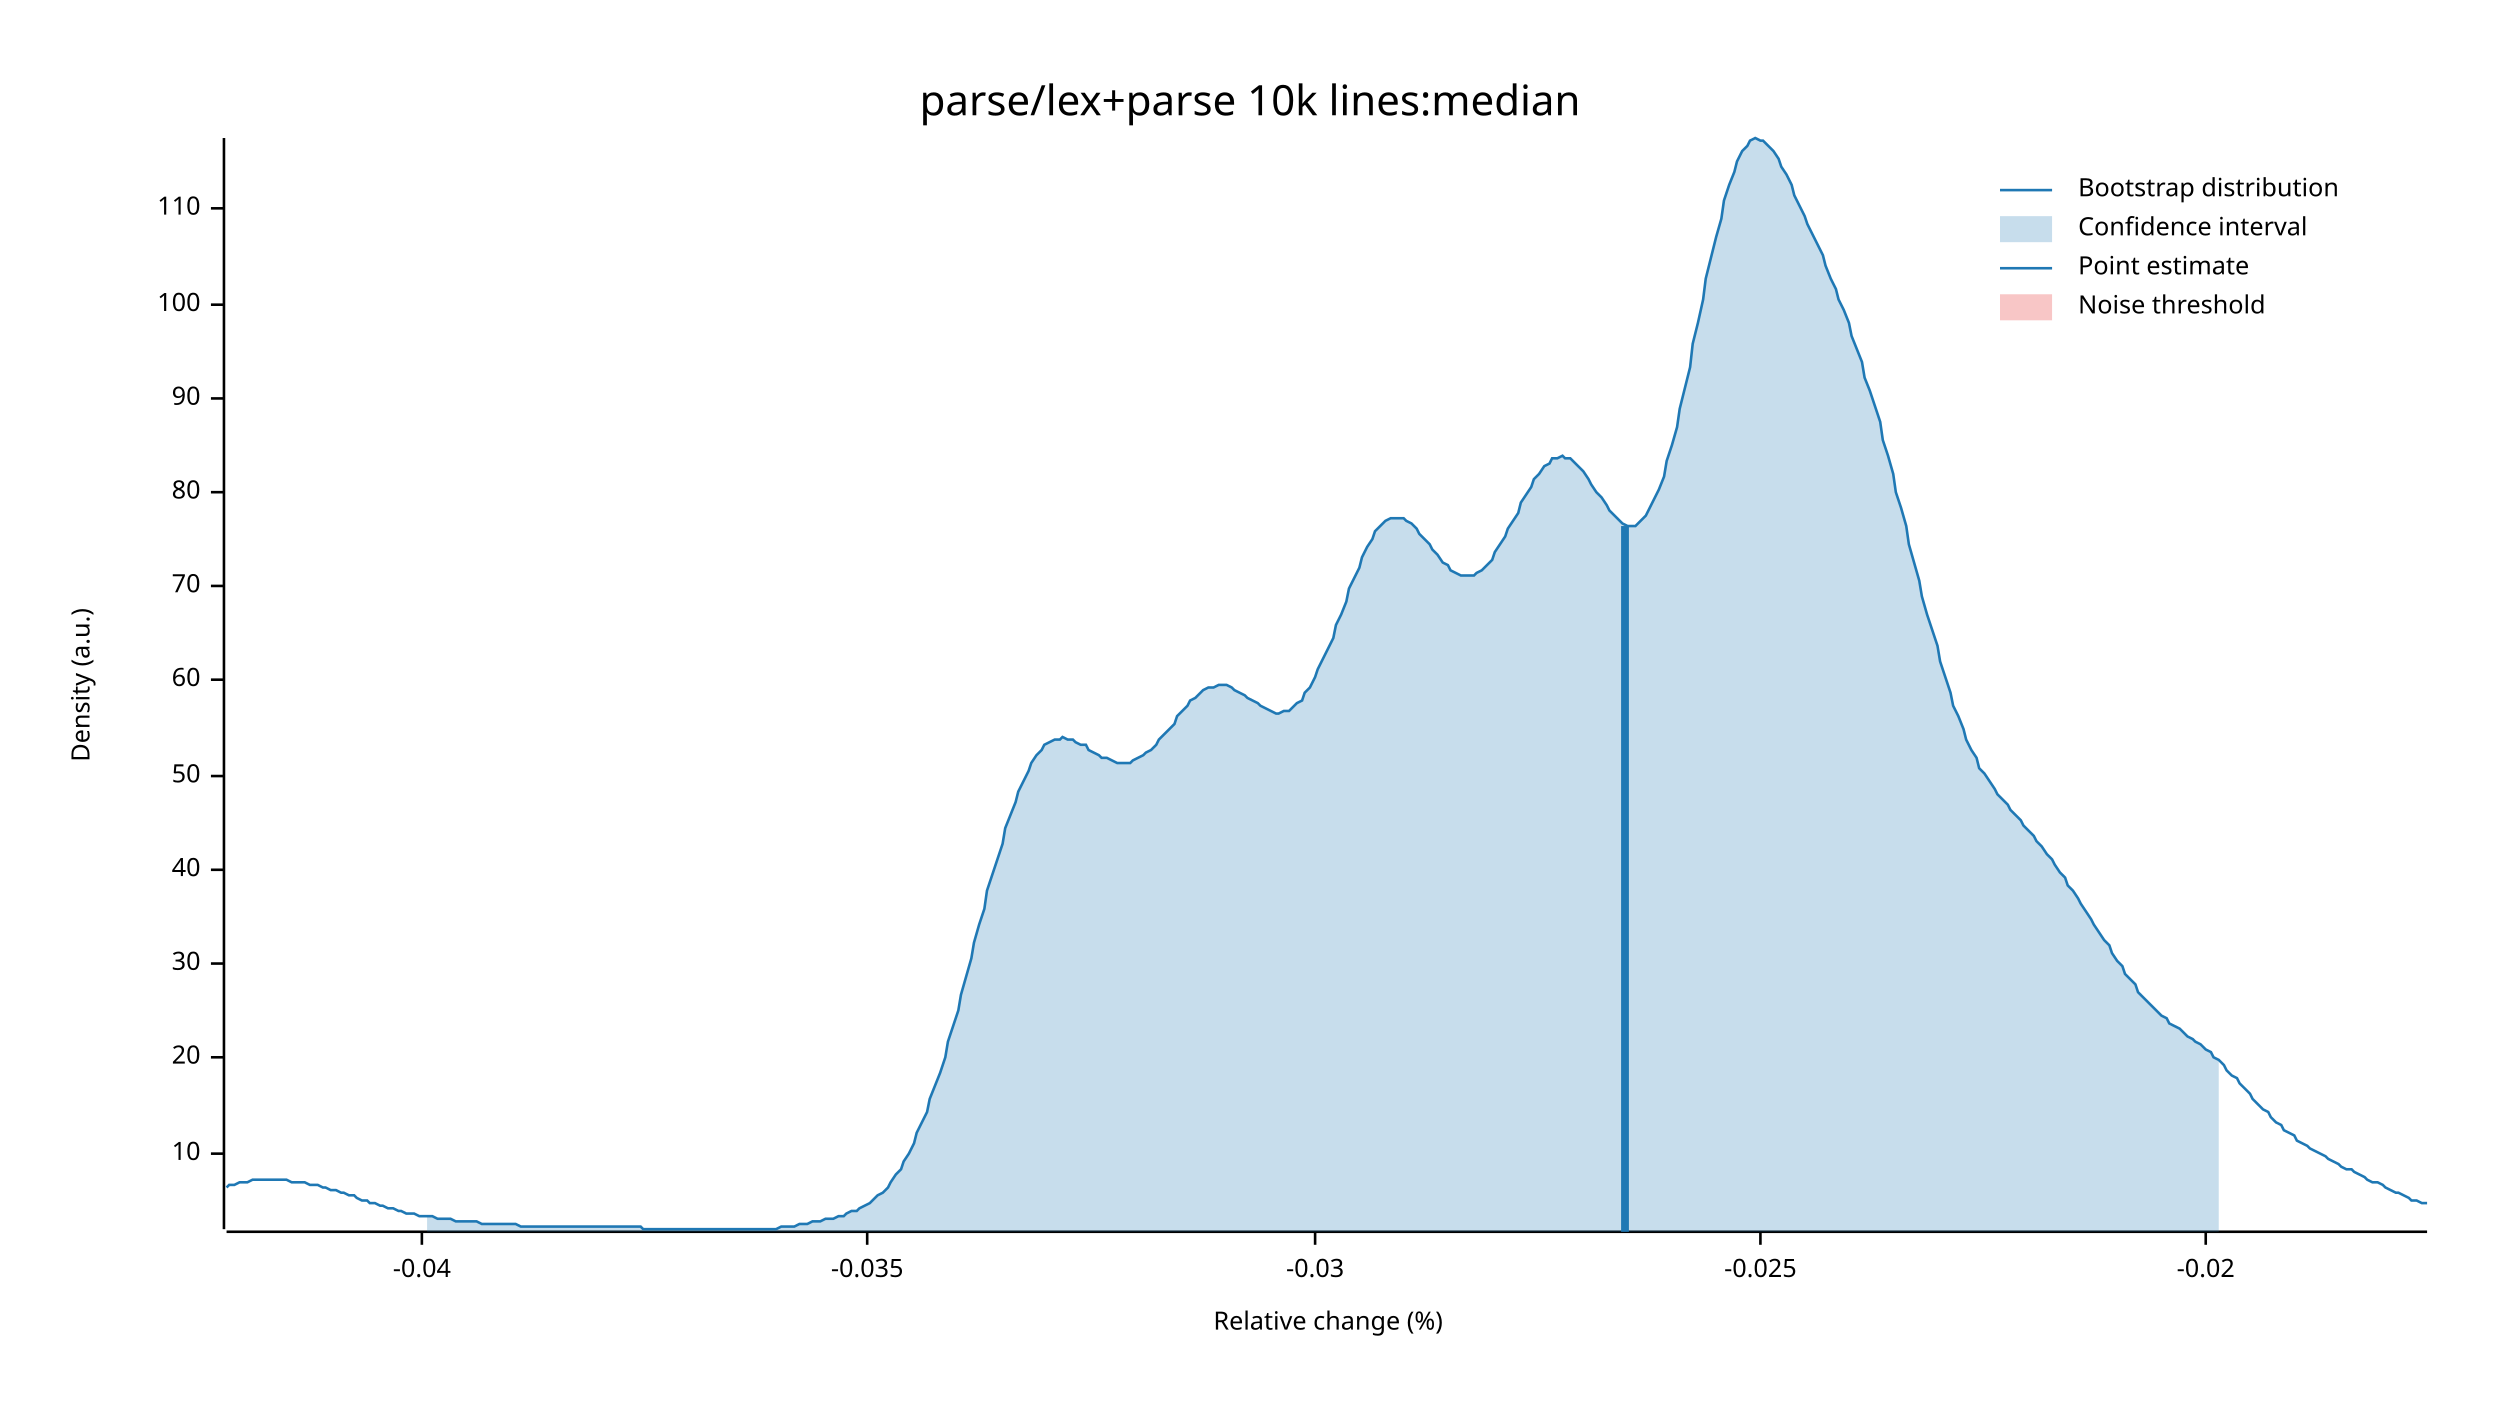
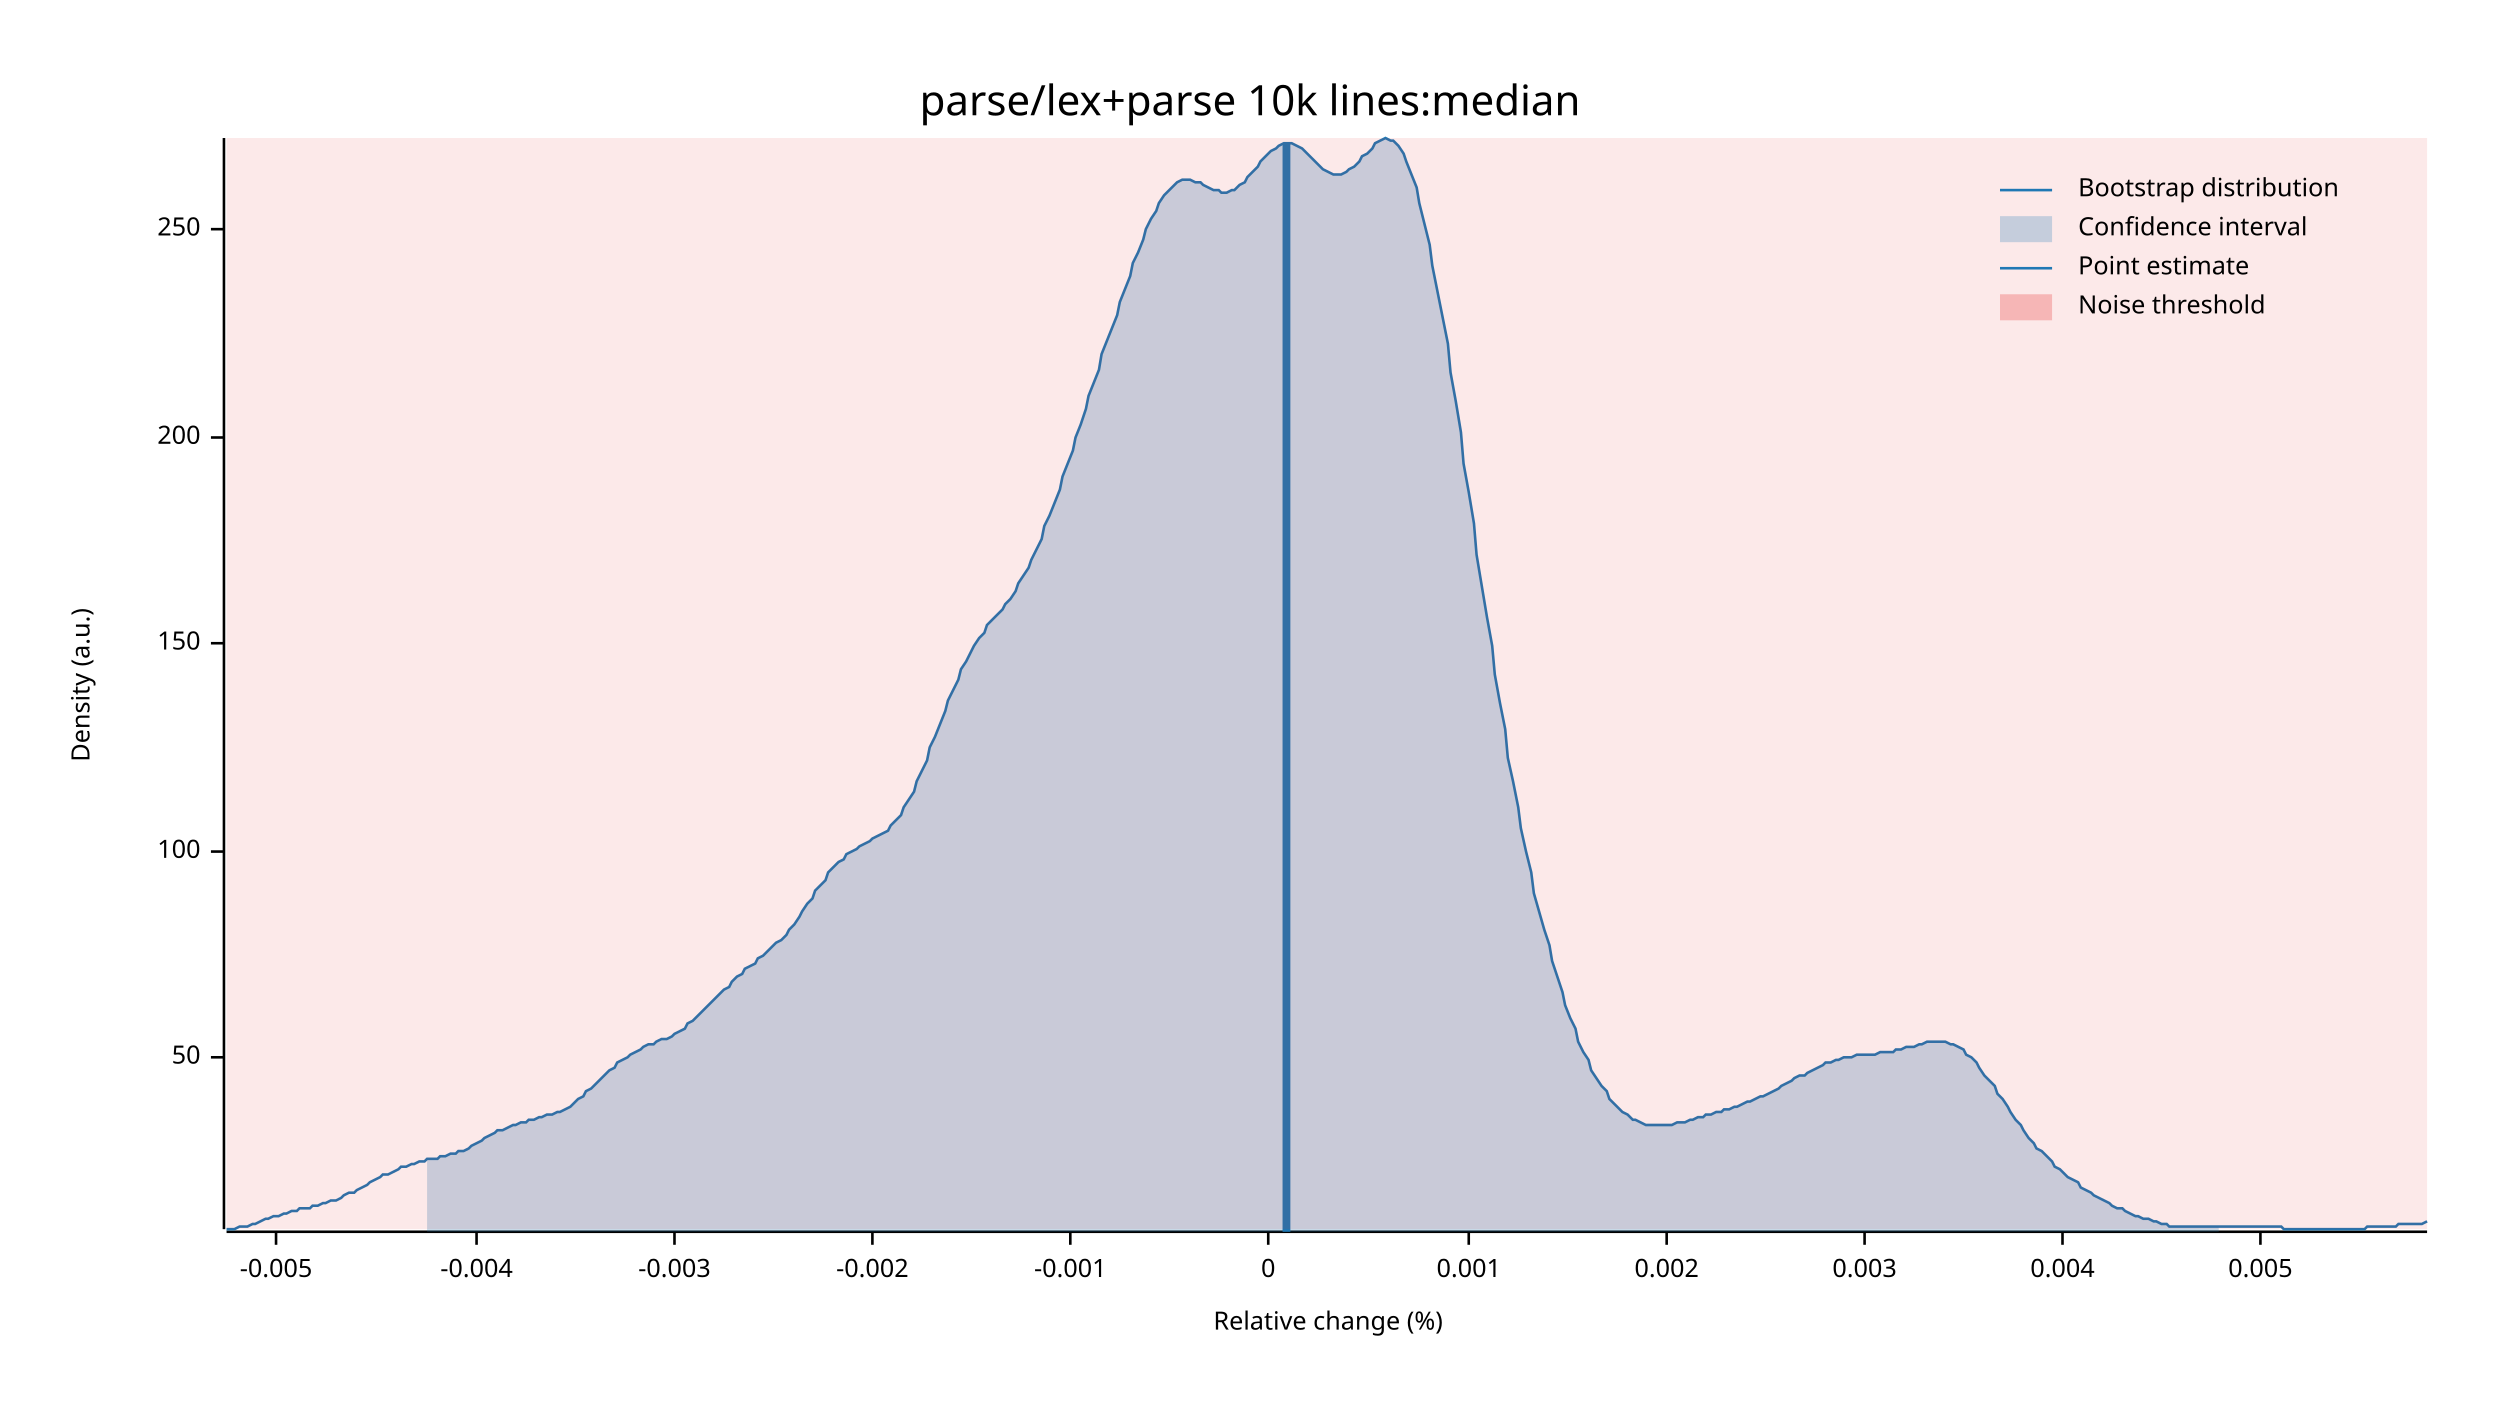
<svg xmlns="http://www.w3.org/2000/svg" width="960" height="540" viewBox="0 0 960 540">
  <text x="480" y="32" dy="0.76em" text-anchor="middle" font-family="sans-serif" font-size="16.129" opacity="1" fill="#000000">
parse/lex+parse 10k lines:median
</text>
  <text x="27" y="263" dy="0.76em" text-anchor="middle" font-family="sans-serif" font-size="9.677" opacity="1" fill="#000000" transform="rotate(270, 27, 263)">
Density (a.u.)
</text>
  <text x="510" y="513" dy="-0.5ex" text-anchor="middle" font-family="sans-serif" font-size="9.677" opacity="1" fill="#000000">
Relative change (%)
</text>
  <polyline fill="none" opacity="1" stroke="#000000" stroke-width="1" points="86,53 86,472 " />
-   <text x="77" y="443" dy="0.5ex" text-anchor="end" font-family="sans-serif" font-size="9.677" opacity="1" fill="#000000">
- 10
- </text>
-   <polyline fill="none" opacity="1" stroke="#000000" stroke-width="1" points="81,443 86,443 " />
  <text x="77" y="406" dy="0.5ex" text-anchor="end" font-family="sans-serif" font-size="9.677" opacity="1" fill="#000000">
- 20
+ 50
</text>
  <polyline fill="none" opacity="1" stroke="#000000" stroke-width="1" points="81,406 86,406 " />
-   <text x="77" y="370" dy="0.5ex" text-anchor="end" font-family="sans-serif" font-size="9.677" opacity="1" fill="#000000">
- 30
- </text>
-   <polyline fill="none" opacity="1" stroke="#000000" stroke-width="1" points="81,370 86,370 " />
-   <text x="77" y="334" dy="0.5ex" text-anchor="end" font-family="sans-serif" font-size="9.677" opacity="1" fill="#000000">
- 40
- </text>
-   <polyline fill="none" opacity="1" stroke="#000000" stroke-width="1" points="81,334 86,334 " />
-   <text x="77" y="298" dy="0.5ex" text-anchor="end" font-family="sans-serif" font-size="9.677" opacity="1" fill="#000000">
- 50
- </text>
-   <polyline fill="none" opacity="1" stroke="#000000" stroke-width="1" points="81,298 86,298 " />
-   <text x="77" y="261" dy="0.5ex" text-anchor="end" font-family="sans-serif" font-size="9.677" opacity="1" fill="#000000">
- 60
- </text>
-   <polyline fill="none" opacity="1" stroke="#000000" stroke-width="1" points="81,261 86,261 " />
-   <text x="77" y="225" dy="0.5ex" text-anchor="end" font-family="sans-serif" font-size="9.677" opacity="1" fill="#000000">
- 70
- </text>
-   <polyline fill="none" opacity="1" stroke="#000000" stroke-width="1" points="81,225 86,225 " />
-   <text x="77" y="189" dy="0.5ex" text-anchor="end" font-family="sans-serif" font-size="9.677" opacity="1" fill="#000000">
- 80
- </text>
-   <polyline fill="none" opacity="1" stroke="#000000" stroke-width="1" points="81,189 86,189 " />
-   <text x="77" y="153" dy="0.5ex" text-anchor="end" font-family="sans-serif" font-size="9.677" opacity="1" fill="#000000">
- 90
- </text>
-   <polyline fill="none" opacity="1" stroke="#000000" stroke-width="1" points="81,153 86,153 " />
-   <text x="77" y="117" dy="0.5ex" text-anchor="end" font-family="sans-serif" font-size="9.677" opacity="1" fill="#000000">
+   <text x="77" y="327" dy="0.5ex" text-anchor="end" font-family="sans-serif" font-size="9.677" opacity="1" fill="#000000">
100
</text>
-   <polyline fill="none" opacity="1" stroke="#000000" stroke-width="1" points="81,117 86,117 " />
-   <text x="77" y="80" dy="0.5ex" text-anchor="end" font-family="sans-serif" font-size="9.677" opacity="1" fill="#000000">
- 110
+   <polyline fill="none" opacity="1" stroke="#000000" stroke-width="1" points="81,327 86,327 " />
+   <text x="77" y="247" dy="0.5ex" text-anchor="end" font-family="sans-serif" font-size="9.677" opacity="1" fill="#000000">
+ 150
</text>
-   <polyline fill="none" opacity="1" stroke="#000000" stroke-width="1" points="81,80 86,80 " />
+   <polyline fill="none" opacity="1" stroke="#000000" stroke-width="1" points="81,247 86,247 " />
+   <text x="77" y="168" dy="0.5ex" text-anchor="end" font-family="sans-serif" font-size="9.677" opacity="1" fill="#000000">
+ 200
+ </text>
+   <polyline fill="none" opacity="1" stroke="#000000" stroke-width="1" points="81,168 86,168 " />
+   <text x="77" y="88" dy="0.5ex" text-anchor="end" font-family="sans-serif" font-size="9.677" opacity="1" fill="#000000">
+ 250
+ </text>
+   <polyline fill="none" opacity="1" stroke="#000000" stroke-width="1" points="81,88 86,88 " />
  <polyline fill="none" opacity="1" stroke="#000000" stroke-width="1" points="87,473 932,473 " />
-   <text x="162" y="483" dy="0.76em" text-anchor="middle" font-family="sans-serif" font-size="9.677" opacity="1" fill="#000000">
- -0.04
+   <text x="106" y="483" dy="0.76em" text-anchor="middle" font-family="sans-serif" font-size="9.677" opacity="1" fill="#000000">
+ -0.005
</text>
-   <polyline fill="none" opacity="1" stroke="#000000" stroke-width="1" points="162,473 162,478 " />
-   <text x="333" y="483" dy="0.76em" text-anchor="middle" font-family="sans-serif" font-size="9.677" opacity="1" fill="#000000">
- -0.035
+   <polyline fill="none" opacity="1" stroke="#000000" stroke-width="1" points="106,473 106,478 " />
+   <text x="183" y="483" dy="0.76em" text-anchor="middle" font-family="sans-serif" font-size="9.677" opacity="1" fill="#000000">
+ -0.004
</text>
-   <polyline fill="none" opacity="1" stroke="#000000" stroke-width="1" points="333,473 333,478 " />
-   <text x="505" y="483" dy="0.76em" text-anchor="middle" font-family="sans-serif" font-size="9.677" opacity="1" fill="#000000">
- -0.03
+   <polyline fill="none" opacity="1" stroke="#000000" stroke-width="1" points="183,473 183,478 " />
+   <text x="259" y="483" dy="0.76em" text-anchor="middle" font-family="sans-serif" font-size="9.677" opacity="1" fill="#000000">
+ -0.003
</text>
-   <polyline fill="none" opacity="1" stroke="#000000" stroke-width="1" points="505,473 505,478 " />
-   <text x="676" y="483" dy="0.76em" text-anchor="middle" font-family="sans-serif" font-size="9.677" opacity="1" fill="#000000">
- -0.025
+   <polyline fill="none" opacity="1" stroke="#000000" stroke-width="1" points="259,473 259,478 " />
+   <text x="335" y="483" dy="0.76em" text-anchor="middle" font-family="sans-serif" font-size="9.677" opacity="1" fill="#000000">
+ -0.002
</text>
-   <polyline fill="none" opacity="1" stroke="#000000" stroke-width="1" points="676,473 676,478 " />
-   <text x="847" y="483" dy="0.76em" text-anchor="middle" font-family="sans-serif" font-size="9.677" opacity="1" fill="#000000">
- -0.02
+   <polyline fill="none" opacity="1" stroke="#000000" stroke-width="1" points="335,473 335,478 " />
+   <text x="411" y="483" dy="0.76em" text-anchor="middle" font-family="sans-serif" font-size="9.677" opacity="1" fill="#000000">
+ -0.001
</text>
-   <polyline fill="none" opacity="1" stroke="#000000" stroke-width="1" points="847,473 847,478 " />
-   <polyline fill="none" opacity="1" stroke="#1F78B4" stroke-width="1" points="87,456 88,455 90,455 92,454 93,454 95,454 97,453 98,453 100,453 102,453 103,453 105,453 107,453 109,453 110,453 112,454 114,454 115,454 117,454 119,455 120,455 122,455 124,456 125,456 127,457 129,457 131,458 132,458 134,459 136,459 137,460 139,461 141,461 142,462 144,462 146,463 147,463 149,464 151,464 153,465 154,465 156,466 158,466 159,466 161,467 163,467 164,467 166,467 168,468 169,468 171,468 173,468 175,469 176,469 178,469 180,469 181,469 183,469 185,470 186,470 188,470 190,470 191,470 193,470 195,470 197,470 198,470 200,471 202,471 203,471 205,471 207,471 208,471 210,471 212,471 214,471 215,471 217,471 219,471 220,471 222,471 224,471 225,471 227,471 229,471 230,471 232,471 234,471 236,471 237,471 239,471 241,471 242,471 244,471 246,471 247,472 249,472 251,472 252,472 254,472 256,472 258,472 259,472 261,472 263,472 264,472 266,472 268,472 269,472 271,472 273,472 274,472 276,472 278,472 280,472 281,472 283,472 285,472 286,472 288,472 290,472 291,472 293,472 295,472 296,472 298,472 300,471 302,471 303,471 305,471 307,470 308,470 310,470 312,469 313,469 315,469 317,468 318,468 320,468 322,467 324,467 325,466 327,465 329,465 330,464 332,463 334,462 335,461 337,459 339,458 341,456 342,454 344,451 346,449 347,446 349,443 351,439 352,435 354,431 356,427 357,422 359,417 361,412 363,406 364,400 366,394 368,388 369,382 371,375 373,368 374,362 376,355 378,349 379,342 381,336 383,330 385,324 386,318 388,313 390,308 391,304 393,300 395,296 396,293 398,290 400,288 401,286 403,285 405,284 407,284 408,283 410,284 412,284 413,285 415,286 417,286 418,288 420,289 422,290 423,291 425,291 427,292 429,293 430,293 432,293 434,293 435,292 437,291 439,290 440,289 442,288 444,286 445,284 447,282 449,280 451,278 452,275 454,273 456,271 457,269 459,268 461,266 462,265 464,264 466,264 468,263 469,263 471,263 473,264 474,265 476,266 478,267 479,268 481,269 483,270 484,271 486,272 488,273 490,274 491,274 493,273 495,273 496,272 498,270 500,269 501,266 503,264 505,260 506,257 508,253 510,249 512,245 513,240 515,236 517,231 518,226 520,222 522,218 523,214 525,210 527,207 528,204 530,202 532,200 534,199 535,199 537,199 539,199 540,200 542,201 544,203 545,205 547,207 549,209 550,211 552,213 554,216 556,217 557,219 559,220 561,221 562,221 564,221 566,221 567,220 569,219 571,217 573,215 574,212 576,209 578,206 579,203 581,200 583,197 584,193 586,190 588,187 589,184 591,182 593,179 595,178 596,176 598,176 600,175 601,176 603,176 605,178 606,179 608,181 610,184 611,186 613,189 615,191 617,194 618,196 620,198 622,200 623,201 625,202 627,202 628,202 630,200 632,198 633,196 635,192 637,188 639,183 640,177 642,171 644,164 645,157 647,149 649,141 650,132 652,124 654,115 655,107 657,99 659,91 661,84 662,77 664,71 666,66 667,62 669,58 671,56 672,54 674,53 676,54 677,54 679,56 681,58 683,61 684,64 686,67 688,71 689,75 691,79 693,83 694,86 696,90 698,94 700,98 701,102 703,107 705,111 706,115 708,119 710,124 711,129 713,134 715,139 716,145 718,150 720,156 722,162 723,169 725,175 727,182 728,189 730,195 732,202 733,209 735,216 737,223 738,229 740,236 742,242 744,248 745,254 747,260 749,266 750,271 752,275 754,280 755,284 757,288 759,291 760,295 762,297 764,300 766,303 767,305 769,307 771,309 772,311 774,313 776,315 777,317 779,319 781,321 782,323 784,325 786,328 788,330 789,332 791,335 793,337 794,340 796,342 798,345 799,347 801,350 803,353 804,355 806,358 808,361 810,363 811,366 813,369 815,371 816,374 818,376 820,378 821,381 823,383 825,385 827,387 828,388 830,390 832,391 833,393 835,394 837,395 838,396 840,398 842,399 843,400 845,401 847,403 849,404 850,406 852,407 854,409 855,411 857,413 859,414 860,416 862,418 864,420 865,422 867,424 869,426 871,427 872,429 874,431 876,432 877,434 879,435 881,436 882,438 884,439 886,440 887,441 889,442 891,443 893,444 894,445 896,446 898,447 899,448 901,449 903,449 904,450 906,451 908,452 909,453 911,454 913,454 915,455 916,456 918,457 920,458 921,458 923,459 925,460 926,461 928,461 930,462 932,462 " />
-   <polygon opacity="0.25" fill="#1F78B4" points="164,467 166,467 168,468 169,468 171,468 173,468 175,469 176,469 178,469 180,469 181,469 183,469 185,470 186,470 188,470 190,470 191,470 193,470 195,470 197,470 198,470 200,471 202,471 203,471 205,471 207,471 208,471 210,471 212,471 214,471 215,471 217,471 219,471 220,471 222,471 224,471 225,471 227,471 229,471 230,471 232,471 234,471 236,471 237,471 239,471 241,471 242,471 244,471 246,471 247,472 249,472 251,472 252,472 254,472 256,472 258,472 259,472 261,472 263,472 264,472 266,472 268,472 269,472 271,472 273,472 274,472 276,472 278,472 280,472 281,472 283,472 285,472 286,472 288,472 290,472 291,472 293,472 295,472 296,472 298,472 300,471 302,471 303,471 305,471 307,470 308,470 310,470 312,469 313,469 315,469 317,468 318,468 320,468 322,467 324,467 325,466 327,465 329,465 330,464 332,463 334,462 335,461 337,459 339,458 341,456 342,454 344,451 346,449 347,446 349,443 351,439 352,435 354,431 356,427 357,422 359,417 361,412 363,406 364,400 366,394 368,388 369,382 371,375 373,368 374,362 376,355 378,349 379,342 381,336 383,330 385,324 386,318 388,313 390,308 391,304 393,300 395,296 396,293 398,290 400,288 401,286 403,285 405,284 407,284 408,283 410,284 412,284 413,285 415,286 417,286 418,288 420,289 422,290 423,291 425,291 427,292 429,293 430,293 432,293 434,293 435,292 437,291 439,290 440,289 442,288 444,286 445,284 447,282 449,280 451,278 452,275 454,273 456,271 457,269 459,268 461,266 462,265 464,264 466,264 468,263 469,263 471,263 473,264 474,265 476,266 478,267 479,268 481,269 483,270 484,271 486,272 488,273 490,274 491,274 493,273 495,273 496,272 498,270 500,269 501,266 503,264 505,260 506,257 508,253 510,249 512,245 513,240 515,236 517,231 518,226 520,222 522,218 523,214 525,210 527,207 528,204 530,202 532,200 534,199 535,199 537,199 539,199 540,200 542,201 544,203 545,205 547,207 549,209 550,211 552,213 554,216 556,217 557,219 559,220 561,221 562,221 564,221 566,221 567,220 569,219 571,217 573,215 574,212 576,209 578,206 579,203 581,200 583,197 584,193 586,190 588,187 589,184 591,182 593,179 595,178 596,176 598,176 600,175 601,176 603,176 605,178 606,179 608,181 610,184 611,186 613,189 615,191 617,194 618,196 620,198 622,200 623,201 625,202 627,202 628,202 630,200 632,198 633,196 635,192 637,188 639,183 640,177 642,171 644,164 645,157 647,149 649,141 650,132 652,124 654,115 655,107 657,99 659,91 661,84 662,77 664,71 666,66 667,62 669,58 671,56 672,54 674,53 676,54 677,54 679,56 681,58 683,61 684,64 686,67 688,71 689,75 691,79 693,83 694,86 696,90 698,94 700,98 701,102 703,107 705,111 706,115 708,119 710,124 711,129 713,134 715,139 716,145 718,150 720,156 722,162 723,169 725,175 727,182 728,189 730,195 732,202 733,209 735,216 737,223 738,229 740,236 742,242 744,248 745,254 747,260 749,266 750,271 752,275 754,280 755,284 757,288 759,291 760,295 762,297 764,300 766,303 767,305 769,307 771,309 772,311 774,313 776,315 777,317 779,319 781,321 782,323 784,325 786,328 788,330 789,332 791,335 793,337 794,340 796,342 798,345 799,347 801,350 803,353 804,355 806,358 808,361 810,363 811,366 813,369 815,371 816,374 818,376 820,378 821,381 823,383 825,385 827,387 828,388 830,390 832,391 833,393 835,394 837,395 838,396 840,398 842,399 843,400 845,401 847,403 849,404 850,406 852,407 852,473 164,473 " />
-   <polyline fill="none" opacity="1" stroke="#1F78B4" stroke-width="3" points="624,473 624,202 " />
-   <rect x="509" y="53" width="0" height="419" opacity="0.1" fill="#E31A1C" stroke="none" />
+   <polyline fill="none" opacity="1" stroke="#000000" stroke-width="1" points="411,473 411,478 " />
+   <text x="487" y="483" dy="0.76em" text-anchor="middle" font-family="sans-serif" font-size="9.677" opacity="1" fill="#000000">
+ 0
+ </text>
+   <polyline fill="none" opacity="1" stroke="#000000" stroke-width="1" points="487,473 487,478 " />
+   <text x="564" y="483" dy="0.76em" text-anchor="middle" font-family="sans-serif" font-size="9.677" opacity="1" fill="#000000">
+ 0.001
+ </text>
+   <polyline fill="none" opacity="1" stroke="#000000" stroke-width="1" points="564,473 564,478 " />
+   <text x="640" y="483" dy="0.76em" text-anchor="middle" font-family="sans-serif" font-size="9.677" opacity="1" fill="#000000">
+ 0.002
+ </text>
+   <polyline fill="none" opacity="1" stroke="#000000" stroke-width="1" points="640,473 640,478 " />
+   <text x="716" y="483" dy="0.76em" text-anchor="middle" font-family="sans-serif" font-size="9.677" opacity="1" fill="#000000">
+ 0.003
+ </text>
+   <polyline fill="none" opacity="1" stroke="#000000" stroke-width="1" points="716,473 716,478 " />
+   <text x="792" y="483" dy="0.76em" text-anchor="middle" font-family="sans-serif" font-size="9.677" opacity="1" fill="#000000">
+ 0.004
+ </text>
+   <polyline fill="none" opacity="1" stroke="#000000" stroke-width="1" points="792,473 792,478 " />
+   <text x="868" y="483" dy="0.76em" text-anchor="middle" font-family="sans-serif" font-size="9.677" opacity="1" fill="#000000">
+ 0.005
+ </text>
+   <polyline fill="none" opacity="1" stroke="#000000" stroke-width="1" points="868,473 868,478 " />
+   <polyline fill="none" opacity="1" stroke="#1F78B4" stroke-width="1" points="87,472 88,472 90,472 92,471 93,471 95,471 97,470 98,470 100,469 102,468 103,468 105,467 107,467 109,466 110,466 112,465 114,465 115,464 117,464 119,464 120,463 122,463 124,462 125,462 127,461 129,461 131,460 132,459 134,458 136,458 137,457 139,456 141,455 142,454 144,453 146,452 147,451 149,451 151,450 153,449 154,448 156,448 158,447 159,447 161,446 163,446 164,445 166,445 168,445 169,444 171,444 173,443 175,443 176,442 178,442 180,441 181,440 183,439 185,438 186,437 188,436 190,435 191,434 193,434 195,433 197,432 198,432 200,431 202,431 203,430 205,430 207,429 208,429 210,428 212,428 214,427 215,427 217,426 219,425 220,424 222,422 224,421 225,419 227,418 229,416 230,415 232,413 234,411 236,410 237,408 239,407 241,406 242,405 244,404 246,403 247,402 249,401 251,401 252,400 254,399 256,399 258,398 259,397 261,396 263,395 264,393 266,392 268,390 269,389 271,387 273,385 274,384 276,382 278,380 280,379 281,377 283,375 285,374 286,372 288,371 290,370 291,368 293,367 295,365 296,364 298,362 300,361 302,359 303,357 305,355 307,352 308,350 310,347 312,345 313,342 315,340 317,338 318,335 320,333 322,331 324,330 325,328 327,327 329,326 330,325 332,324 334,323 335,322 337,321 339,320 341,319 342,317 344,315 346,313 347,310 349,307 351,304 352,300 354,296 356,292 357,287 359,283 361,278 363,273 364,269 366,265 368,261 369,257 371,254 373,250 374,248 376,245 378,243 379,240 381,238 383,236 385,234 386,232 388,230 390,227 391,224 393,221 395,218 396,215 398,211 400,207 401,202 403,198 405,193 407,188 408,183 410,178 412,173 413,168 415,163 417,157 418,152 420,147 422,142 423,136 425,131 427,126 429,121 430,116 432,111 434,106 435,101 437,97 439,92 440,88 442,84 444,81 445,78 447,75 449,73 451,71 452,70 454,69 456,69 457,69 459,70 461,70 462,71 464,72 466,73 468,73 469,74 471,74 473,73 474,73 476,71 478,70 479,68 481,66 483,64 484,62 486,60 488,58 490,57 491,56 493,55 495,55 496,55 498,56 500,57 501,58 503,60 505,62 506,63 508,65 510,66 512,67 513,67 515,67 517,66 518,65 520,64 522,62 523,60 525,59 527,57 528,55 530,54 532,53 534,54 535,54 537,56 539,59 540,62 542,67 544,72 545,78 547,86 549,94 550,102 552,112 554,122 556,132 557,143 559,154 561,166 562,178 564,189 566,201 567,213 569,225 571,237 573,248 574,259 576,270 578,280 579,291 581,300 583,310 584,318 586,327 588,335 589,343 591,350 593,357 595,363 596,369 598,375 600,381 601,386 603,391 605,395 606,400 608,404 610,407 611,411 613,414 615,417 617,419 618,422 620,424 622,426 623,427 625,428 627,430 628,430 630,431 632,432 633,432 635,432 637,432 639,432 640,432 642,432 644,431 645,431 647,431 649,430 650,430 652,429 654,429 655,428 657,428 659,427 661,427 662,426 664,426 666,425 667,425 669,424 671,423 672,423 674,422 676,421 677,421 679,420 681,419 683,418 684,417 686,416 688,415 689,414 691,413 693,413 694,412 696,411 698,410 700,409 701,408 703,408 705,407 706,407 708,406 710,406 711,406 713,405 715,405 716,405 718,405 720,405 722,404 723,404 725,404 727,404 728,403 730,403 732,402 733,402 735,402 737,401 738,401 740,400 742,400 744,400 745,400 747,400 749,401 750,401 752,402 754,403 755,405 757,406 759,408 760,410 762,413 764,415 766,417 767,420 769,422 771,425 772,427 774,430 776,432 777,434 779,437 781,439 782,441 784,442 786,444 788,446 789,448 791,449 793,451 794,452 796,453 798,454 799,456 801,457 803,458 804,459 806,460 808,461 810,462 811,463 813,464 815,464 816,465 818,466 820,467 821,467 823,468 825,468 827,469 828,469 830,470 832,470 833,471 835,471 837,471 838,471 840,471 842,471 843,471 845,471 847,471 849,471 850,471 852,471 854,471 855,471 857,471 859,471 860,471 862,471 864,471 865,471 867,471 869,471 871,471 872,471 874,471 876,471 877,472 879,472 881,472 882,472 884,472 886,472 887,472 889,472 891,472 893,472 894,472 896,472 898,472 899,472 901,472 903,472 904,472 906,472 908,472 909,471 911,471 913,471 915,471 916,471 918,471 920,471 921,470 923,470 925,470 926,470 928,470 930,470 932,469 " />
+   <polygon opacity="0.25" fill="#1F78B4" points="164,445 166,445 168,445 169,444 171,444 173,443 175,443 176,442 178,442 180,441 181,440 183,439 185,438 186,437 188,436 190,435 191,434 193,434 195,433 197,432 198,432 200,431 202,431 203,430 205,430 207,429 208,429 210,428 212,428 214,427 215,427 217,426 219,425 220,424 222,422 224,421 225,419 227,418 229,416 230,415 232,413 234,411 236,410 237,408 239,407 241,406 242,405 244,404 246,403 247,402 249,401 251,401 252,400 254,399 256,399 258,398 259,397 261,396 263,395 264,393 266,392 268,390 269,389 271,387 273,385 274,384 276,382 278,380 280,379 281,377 283,375 285,374 286,372 288,371 290,370 291,368 293,367 295,365 296,364 298,362 300,361 302,359 303,357 305,355 307,352 308,350 310,347 312,345 313,342 315,340 317,338 318,335 320,333 322,331 324,330 325,328 327,327 329,326 330,325 332,324 334,323 335,322 337,321 339,320 341,319 342,317 344,315 346,313 347,310 349,307 351,304 352,300 354,296 356,292 357,287 359,283 361,278 363,273 364,269 366,265 368,261 369,257 371,254 373,250 374,248 376,245 378,243 379,240 381,238 383,236 385,234 386,232 388,230 390,227 391,224 393,221 395,218 396,215 398,211 400,207 401,202 403,198 405,193 407,188 408,183 410,178 412,173 413,168 415,163 417,157 418,152 420,147 422,142 423,136 425,131 427,126 429,121 430,116 432,111 434,106 435,101 437,97 439,92 440,88 442,84 444,81 445,78 447,75 449,73 451,71 452,70 454,69 456,69 457,69 459,70 461,70 462,71 464,72 466,73 468,73 469,74 471,74 473,73 474,73 476,71 478,70 479,68 481,66 483,64 484,62 486,60 488,58 490,57 491,56 493,55 495,55 496,55 498,56 500,57 501,58 503,60 505,62 506,63 508,65 510,66 512,67 513,67 515,67 517,66 518,65 520,64 522,62 523,60 525,59 527,57 528,55 530,54 532,53 534,54 535,54 537,56 539,59 540,62 542,67 544,72 545,78 547,86 549,94 550,102 552,112 554,122 556,132 557,143 559,154 561,166 562,178 564,189 566,201 567,213 569,225 571,237 573,248 574,259 576,270 578,280 579,291 581,300 583,310 584,318 586,327 588,335 589,343 591,350 593,357 595,363 596,369 598,375 600,381 601,386 603,391 605,395 606,400 608,404 610,407 611,411 613,414 615,417 617,419 618,422 620,424 622,426 623,427 625,428 627,430 628,430 630,431 632,432 633,432 635,432 637,432 639,432 640,432 642,432 644,431 645,431 647,431 649,430 650,430 652,429 654,429 655,428 657,428 659,427 661,427 662,426 664,426 666,425 667,425 669,424 671,423 672,423 674,422 676,421 677,421 679,420 681,419 683,418 684,417 686,416 688,415 689,414 691,413 693,413 694,412 696,411 698,410 700,409 701,408 703,408 705,407 706,407 708,406 710,406 711,406 713,405 715,405 716,405 718,405 720,405 722,404 723,404 725,404 727,404 728,403 730,403 732,402 733,402 735,402 737,401 738,401 740,400 742,400 744,400 745,400 747,400 749,401 750,401 752,402 754,403 755,405 757,406 759,408 760,410 762,413 764,415 766,417 767,420 769,422 771,425 772,427 774,430 776,432 777,434 779,437 781,439 782,441 784,442 786,444 788,446 789,448 791,449 793,451 794,452 796,453 798,454 799,456 801,457 803,458 804,459 806,460 808,461 810,462 811,463 813,464 815,464 816,465 818,466 820,467 821,467 823,468 825,468 827,469 828,469 830,470 832,470 833,471 835,471 837,471 838,471 840,471 842,471 843,471 845,471 847,471 849,471 850,471 852,471 852,473 164,473 " />
+   <polyline fill="none" opacity="1" stroke="#1F78B4" stroke-width="3" points="494,473 494,55 " />
+   <rect x="87" y="53" width="845" height="419" opacity="0.1" fill="#E31A1C" stroke="none" />
  <text x="798" y="68" dy="0.76em" text-anchor="start" font-family="sans-serif" font-size="9.677" opacity="1" fill="#000000">
Bootstrap distribution
</text>
  <text x="798" y="83" dy="0.76em" text-anchor="start" font-family="sans-serif" font-size="9.677" opacity="1" fill="#000000">
Confidence interval
</text>
  <text x="798" y="98" dy="0.76em" text-anchor="start" font-family="sans-serif" font-size="9.677" opacity="1" fill="#000000">
Point estimate
</text>
  <text x="798" y="113" dy="0.76em" text-anchor="start" font-family="sans-serif" font-size="9.677" opacity="1" fill="#000000">
Noise threshold
</text>
  <polyline fill="none" opacity="1" stroke="#1F78B4" stroke-width="1" points="768,73 788,73 " />
  <rect x="768" y="83" width="20" height="10" opacity="0.25" fill="#1F78B4" stroke="none" />
  <polyline fill="none" opacity="1" stroke="#1F78B4" stroke-width="1" points="768,103 788,103 " />
  <rect x="768" y="113" width="20" height="10" opacity="0.25" fill="#E31A1C" stroke="none" />
</svg>
